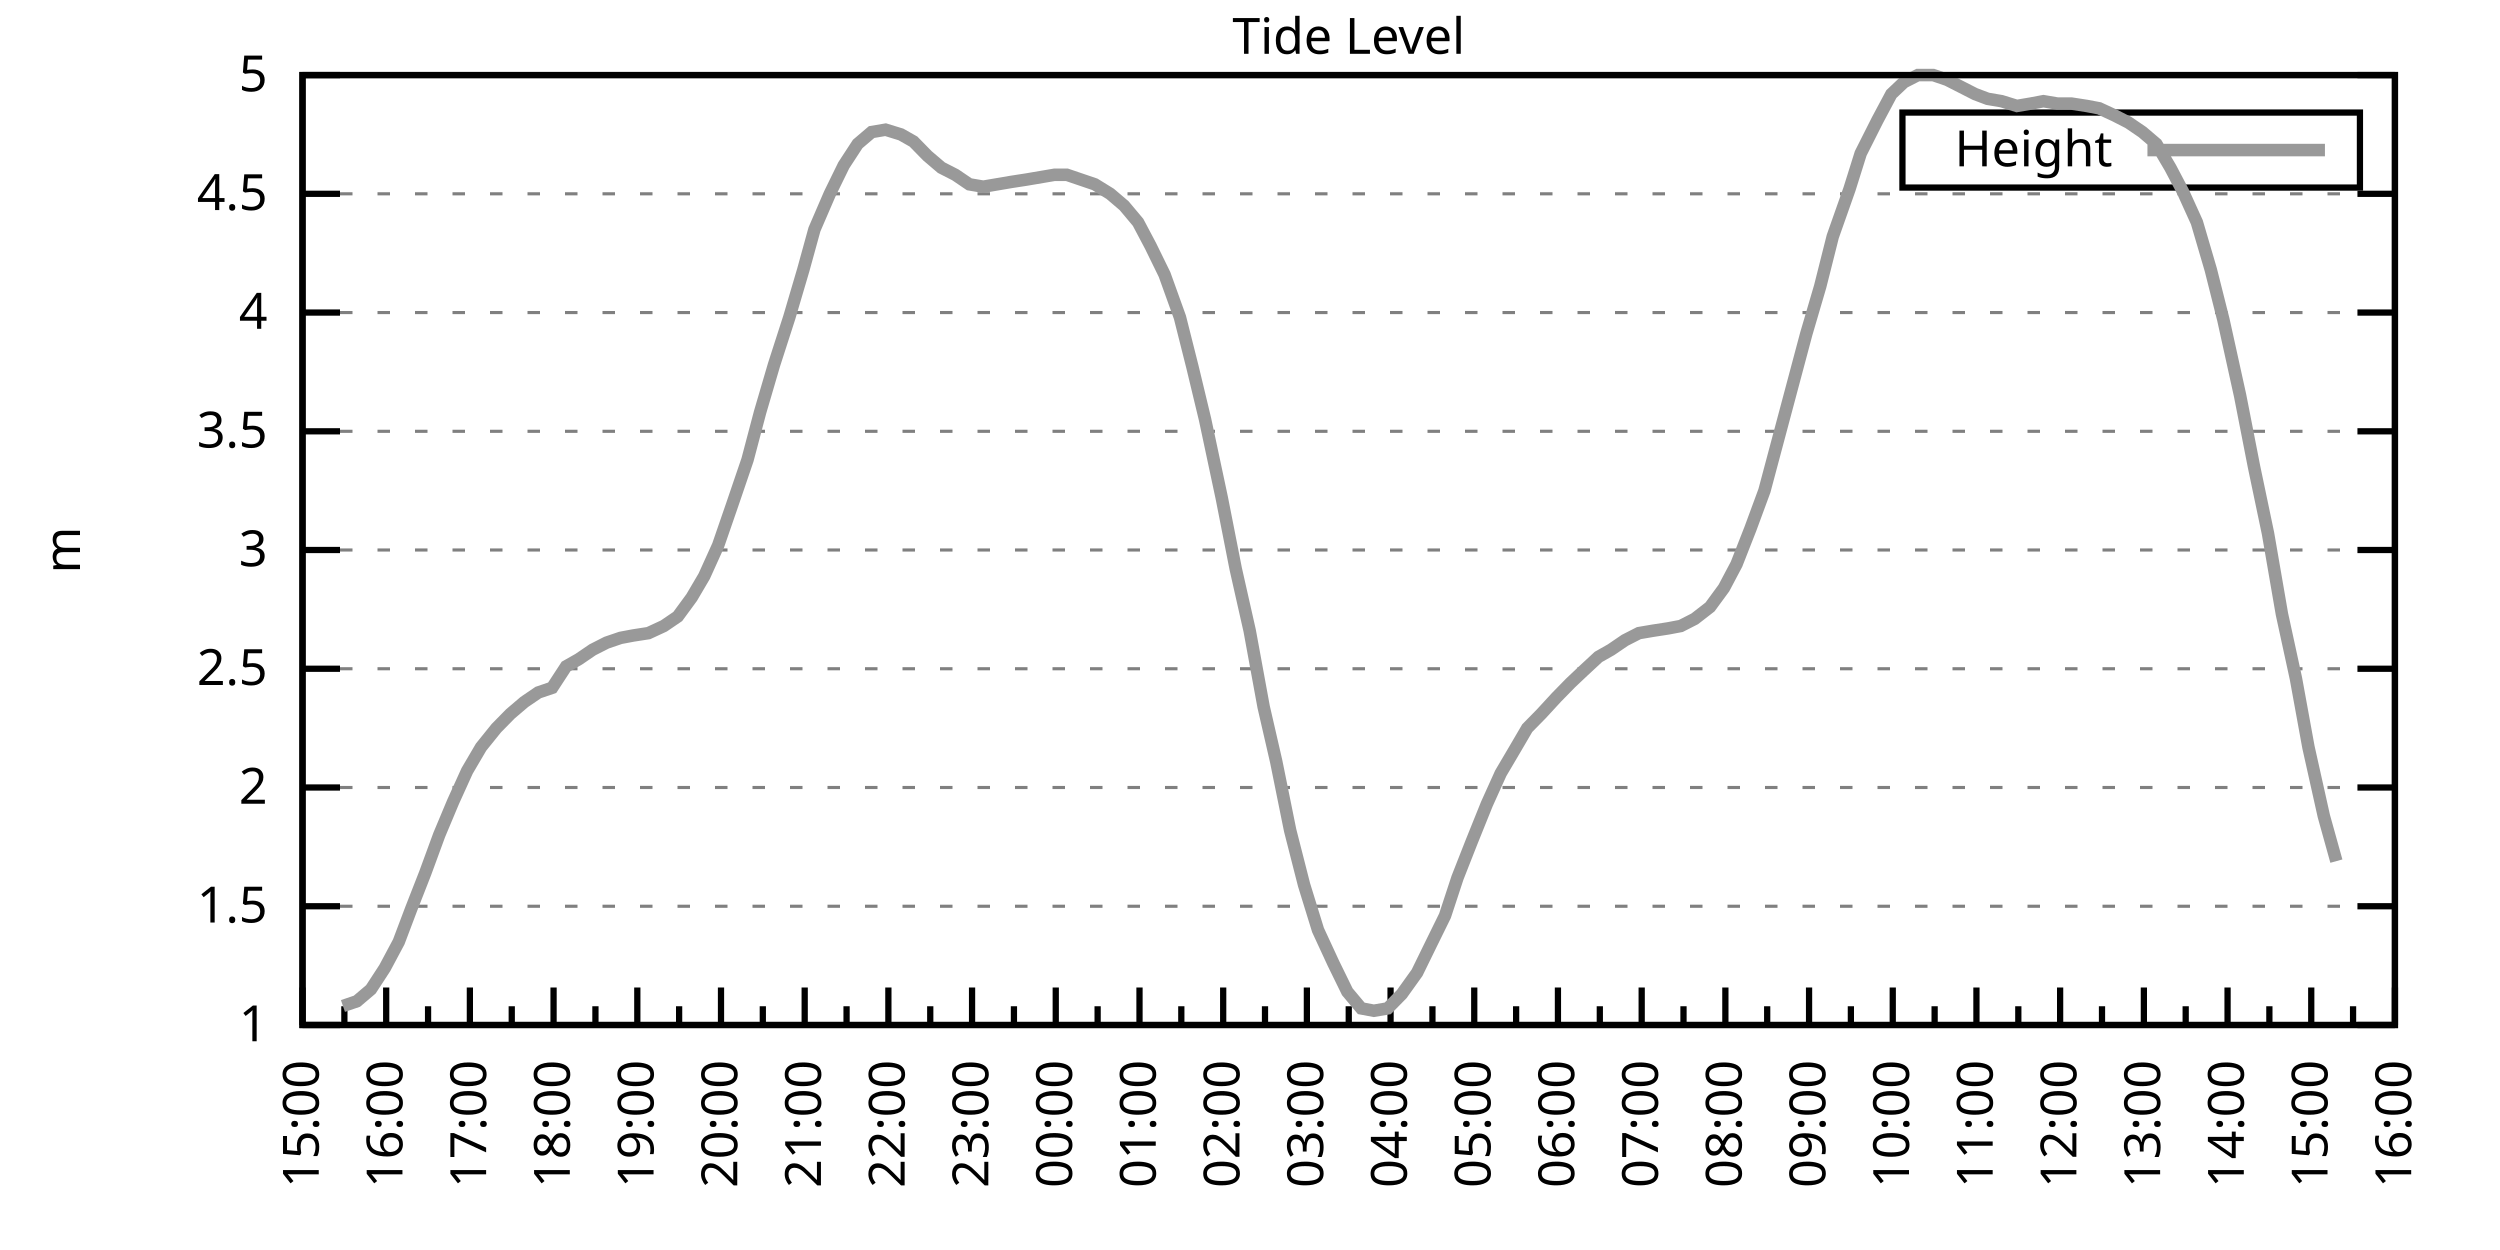
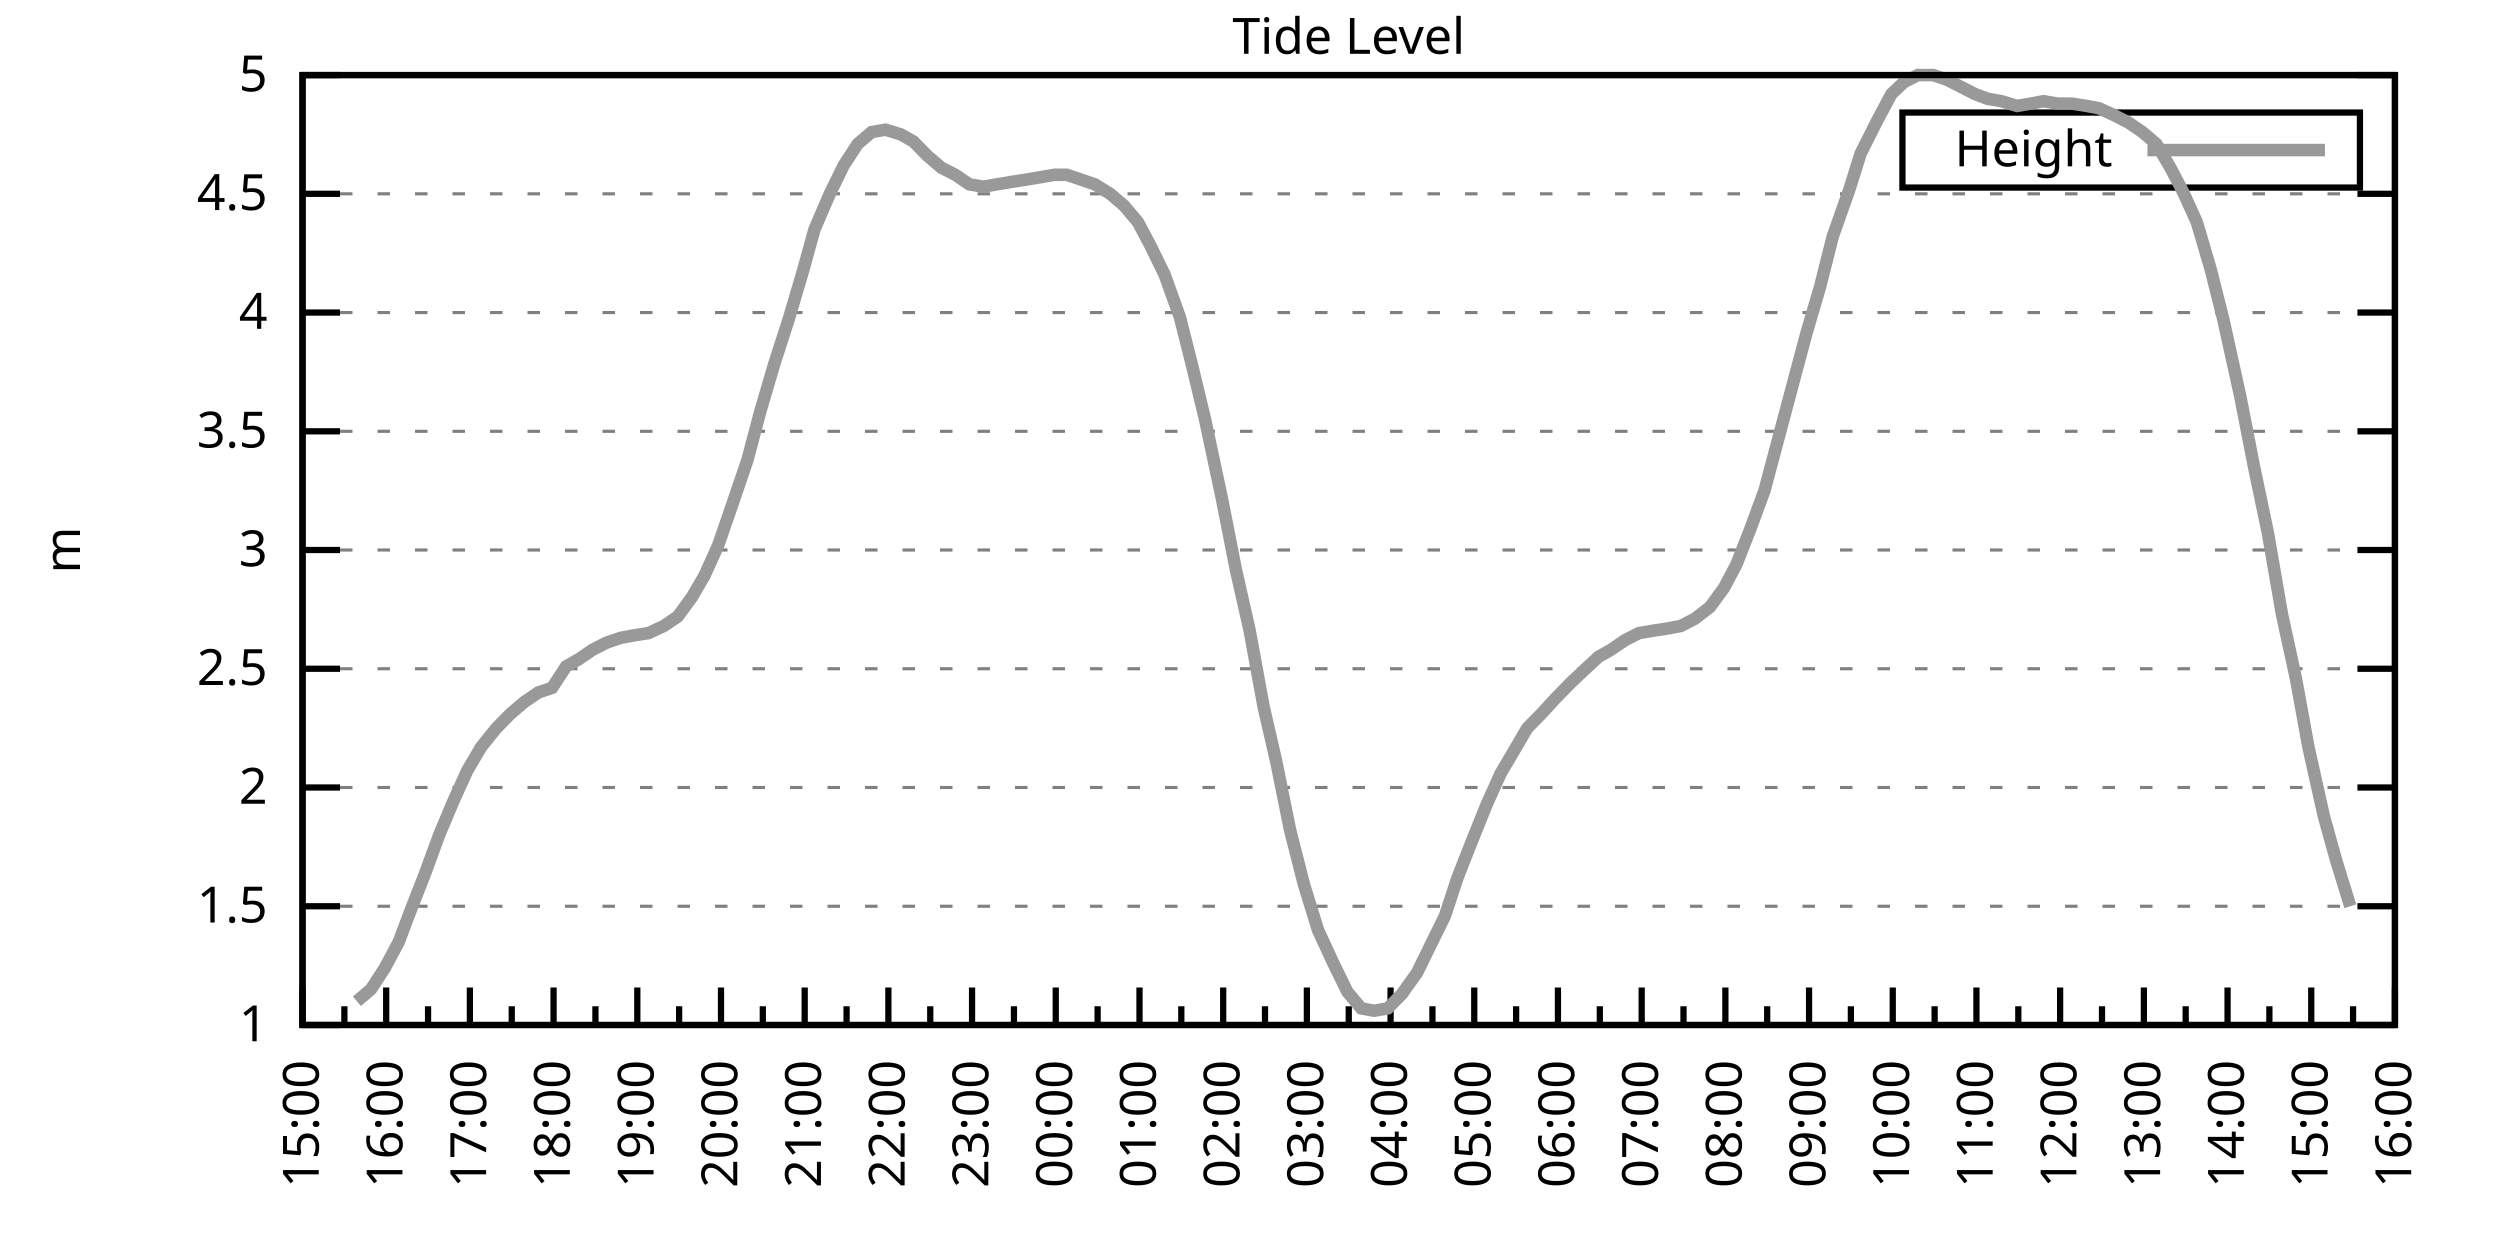
<svg xmlns="http://www.w3.org/2000/svg" xmlns:xlink="http://www.w3.org/1999/xlink" width="400" height="200" viewBox="0 0 400 200">
  <g id="gnuplot_canvas">
    <rect x="0" y="0" width="400" height="200" fill="none" />
    <defs>
      <circle id="gpDot" r="0.5" stroke-width="0.5" stroke="currentColor" />
      <path id="gpPt0" stroke-width="0.333" stroke="currentColor" d="M-1,0 h2 M0,-1 v2" />
      <path id="gpPt1" stroke-width="0.333" stroke="currentColor" d="M-1,-1 L1,1 M1,-1 L-1,1" />
      <path id="gpPt2" stroke-width="0.333" stroke="currentColor" d="M-1,0 L1,0 M0,-1 L0,1 M-1,-1 L1,1 M-1,1 L1,-1" />
      <rect id="gpPt3" stroke-width="0.333" stroke="currentColor" x="-1" y="-1" width="2" height="2" />
      <rect id="gpPt4" stroke-width="0.333" stroke="currentColor" fill="currentColor" x="-1" y="-1" width="2" height="2" />
      <circle id="gpPt5" stroke-width="0.333" stroke="currentColor" cx="0" cy="0" r="1" />
      <use xlink:href="#gpPt5" id="gpPt6" fill="currentColor" stroke="none" />
      <path id="gpPt7" stroke-width="0.333" stroke="currentColor" d="M0,-1.33 L-1.33,0.67 L1.33,0.67 z" />
      <use xlink:href="#gpPt7" id="gpPt8" fill="currentColor" stroke="none" />
      <use xlink:href="#gpPt7" id="gpPt9" stroke="currentColor" transform="rotate(180)" />
      <use xlink:href="#gpPt9" id="gpPt10" fill="currentColor" stroke="none" />
      <use xlink:href="#gpPt3" id="gpPt11" stroke="currentColor" transform="rotate(45)" />
      <use xlink:href="#gpPt11" id="gpPt12" fill="currentColor" stroke="none" />
      <path id="gpPt13" stroke-width="0.333" stroke="currentColor" d="M0,1.330 L1.265,0.411 L0.782,-1.067 L-0.782,-1.076 L-1.265,0.411 z" />
      <use xlink:href="#gpPt13" id="gpPt14" fill="currentColor" stroke="none" />
      <filter id="textbox" filterUnits="objectBoundingBox" x="0" y="0" height="1" width="1">
        <feFlood flood-color="white" flood-opacity="1" result="bgnd" />
        <feComposite in="SourceGraphic" in2="bgnd" operator="atop" />
      </filter>
      <filter id="greybox" filterUnits="objectBoundingBox" x="0" y="0" height="1" width="1">
        <feFlood flood-color="lightgrey" flood-opacity="1" result="grey" />
        <feComposite in="SourceGraphic" in2="grey" operator="atop" />
      </filter>
    </defs>
    <g fill="none" color="white" stroke="currentColor" stroke-width="1.00" stroke-linecap="butt" stroke-linejoin="miter">
</g>
    <g fill="none" color="black" stroke="currentColor" stroke-width="1.00" stroke-linecap="butt" stroke-linejoin="miter">
      <g stroke="none" shape-rendering="crispEdges">
        <polygon fill="rgb(255, 255, 255)" points="48.40,164.00 383.18,164.00 383.18,12.02 48.40,12.02 " />
      </g>
    </g>
    <g fill="none" color="black" stroke="currentColor" stroke-width="1.00" stroke-linecap="butt" stroke-linejoin="miter">
</g>
    <g fill="none" color="black" stroke="black" stroke-width="0.50" stroke-linecap="butt" stroke-linejoin="miter">
</g>
    <g fill="none" color="gray" stroke="currentColor" stroke-width="0.50" stroke-linecap="butt" stroke-linejoin="miter">
      <path stroke="gray" stroke-dasharray="2,4" class="gridline" d="M48.40,164.00 L383.19,164.00  " />
    </g>
    <g fill="none" color="gray" stroke="gray" stroke-width="1.00" stroke-linecap="butt" stroke-linejoin="miter">
</g>
    <g fill="none" color="black" stroke="currentColor" stroke-width="1.00" stroke-linecap="butt" stroke-linejoin="miter">
      <path stroke="black" d="M48.40,164.00 L54.40,164.00 M383.19,164.00 L377.19,164.00  " />
      <g transform="translate(42.80,166.60)" stroke="none" fill="black" font-family="Sans" font-size="8.00" text-anchor="end">
        <text>
          <tspan font-family="Sans"> 1</tspan>
        </text>
      </g>
    </g>
    <g fill="none" color="black" stroke="currentColor" stroke-width="1.00" stroke-linecap="butt" stroke-linejoin="miter">
</g>
    <g fill="none" color="black" stroke="black" stroke-width="0.50" stroke-linecap="butt" stroke-linejoin="miter">
</g>
    <g fill="none" color="gray" stroke="currentColor" stroke-width="0.50" stroke-linecap="butt" stroke-linejoin="miter">
      <path stroke="gray" stroke-dasharray="2,4" class="gridline" d="M48.40,145.00 L383.19,145.00  " />
    </g>
    <g fill="none" color="gray" stroke="gray" stroke-width="1.00" stroke-linecap="butt" stroke-linejoin="miter">
</g>
    <g fill="none" color="black" stroke="currentColor" stroke-width="1.00" stroke-linecap="butt" stroke-linejoin="miter">
      <path stroke="black" d="M48.40,145.00 L54.40,145.00 M383.19,145.00 L377.19,145.00  " />
      <g transform="translate(42.80,147.60)" stroke="none" fill="black" font-family="Sans" font-size="8.00" text-anchor="end">
        <text>
          <tspan font-family="Sans"> 1.5</tspan>
        </text>
      </g>
    </g>
    <g fill="none" color="black" stroke="currentColor" stroke-width="1.00" stroke-linecap="butt" stroke-linejoin="miter">
</g>
    <g fill="none" color="black" stroke="black" stroke-width="0.50" stroke-linecap="butt" stroke-linejoin="miter">
</g>
    <g fill="none" color="gray" stroke="currentColor" stroke-width="0.50" stroke-linecap="butt" stroke-linejoin="miter">
      <path stroke="gray" stroke-dasharray="2,4" class="gridline" d="M48.40,126.00 L383.19,126.00  " />
    </g>
    <g fill="none" color="gray" stroke="gray" stroke-width="1.00" stroke-linecap="butt" stroke-linejoin="miter">
</g>
    <g fill="none" color="black" stroke="currentColor" stroke-width="1.00" stroke-linecap="butt" stroke-linejoin="miter">
      <path stroke="black" d="M48.40,126.00 L54.40,126.00 M383.19,126.00 L377.19,126.00  " />
      <g transform="translate(42.80,128.60)" stroke="none" fill="black" font-family="Sans" font-size="8.00" text-anchor="end">
        <text>
          <tspan font-family="Sans"> 2</tspan>
        </text>
      </g>
    </g>
    <g fill="none" color="black" stroke="currentColor" stroke-width="1.00" stroke-linecap="butt" stroke-linejoin="miter">
</g>
    <g fill="none" color="black" stroke="black" stroke-width="0.50" stroke-linecap="butt" stroke-linejoin="miter">
</g>
    <g fill="none" color="gray" stroke="currentColor" stroke-width="0.50" stroke-linecap="butt" stroke-linejoin="miter">
      <path stroke="gray" stroke-dasharray="2,4" class="gridline" d="M48.40,107.00 L383.19,107.00  " />
    </g>
    <g fill="none" color="gray" stroke="gray" stroke-width="1.00" stroke-linecap="butt" stroke-linejoin="miter">
</g>
    <g fill="none" color="black" stroke="currentColor" stroke-width="1.00" stroke-linecap="butt" stroke-linejoin="miter">
      <path stroke="black" d="M48.40,107.00 L54.40,107.00 M383.19,107.00 L377.19,107.00  " />
      <g transform="translate(42.80,109.60)" stroke="none" fill="black" font-family="Sans" font-size="8.00" text-anchor="end">
        <text>
          <tspan font-family="Sans"> 2.5</tspan>
        </text>
      </g>
    </g>
    <g fill="none" color="black" stroke="currentColor" stroke-width="1.00" stroke-linecap="butt" stroke-linejoin="miter">
</g>
    <g fill="none" color="black" stroke="black" stroke-width="0.50" stroke-linecap="butt" stroke-linejoin="miter">
</g>
    <g fill="none" color="gray" stroke="currentColor" stroke-width="0.50" stroke-linecap="butt" stroke-linejoin="miter">
      <path stroke="gray" stroke-dasharray="2,4" class="gridline" d="M48.40,88.00 L383.19,88.00  " />
    </g>
    <g fill="none" color="gray" stroke="gray" stroke-width="1.00" stroke-linecap="butt" stroke-linejoin="miter">
</g>
    <g fill="none" color="black" stroke="currentColor" stroke-width="1.00" stroke-linecap="butt" stroke-linejoin="miter">
      <path stroke="black" d="M48.40,88.00 L54.40,88.00 M383.19,88.00 L377.19,88.00  " />
      <g transform="translate(42.80,90.60)" stroke="none" fill="black" font-family="Sans" font-size="8.00" text-anchor="end">
        <text>
          <tspan font-family="Sans"> 3</tspan>
        </text>
      </g>
    </g>
    <g fill="none" color="black" stroke="currentColor" stroke-width="1.00" stroke-linecap="butt" stroke-linejoin="miter">
</g>
    <g fill="none" color="black" stroke="black" stroke-width="0.50" stroke-linecap="butt" stroke-linejoin="miter">
</g>
    <g fill="none" color="gray" stroke="currentColor" stroke-width="0.50" stroke-linecap="butt" stroke-linejoin="miter">
      <path stroke="gray" stroke-dasharray="2,4" class="gridline" d="M48.40,69.01 L383.19,69.01  " />
    </g>
    <g fill="none" color="gray" stroke="gray" stroke-width="1.00" stroke-linecap="butt" stroke-linejoin="miter">
</g>
    <g fill="none" color="black" stroke="currentColor" stroke-width="1.00" stroke-linecap="butt" stroke-linejoin="miter">
      <path stroke="black" d="M48.40,69.01 L54.40,69.01 M383.19,69.01 L377.19,69.01  " />
      <g transform="translate(42.80,71.61)" stroke="none" fill="black" font-family="Sans" font-size="8.00" text-anchor="end">
        <text>
          <tspan font-family="Sans"> 3.5</tspan>
        </text>
      </g>
    </g>
    <g fill="none" color="black" stroke="currentColor" stroke-width="1.00" stroke-linecap="butt" stroke-linejoin="miter">
</g>
    <g fill="none" color="black" stroke="black" stroke-width="0.50" stroke-linecap="butt" stroke-linejoin="miter">
</g>
    <g fill="none" color="gray" stroke="currentColor" stroke-width="0.50" stroke-linecap="butt" stroke-linejoin="miter">
      <path stroke="gray" stroke-dasharray="2,4" class="gridline" d="M48.40,50.01 L383.19,50.01  " />
    </g>
    <g fill="none" color="gray" stroke="gray" stroke-width="1.00" stroke-linecap="butt" stroke-linejoin="miter">
</g>
    <g fill="none" color="black" stroke="currentColor" stroke-width="1.00" stroke-linecap="butt" stroke-linejoin="miter">
      <path stroke="black" d="M48.40,50.01 L54.40,50.01 M383.19,50.01 L377.19,50.01  " />
      <g transform="translate(42.80,52.61)" stroke="none" fill="black" font-family="Sans" font-size="8.00" text-anchor="end">
        <text>
          <tspan font-family="Sans"> 4</tspan>
        </text>
      </g>
    </g>
    <g fill="none" color="black" stroke="currentColor" stroke-width="1.00" stroke-linecap="butt" stroke-linejoin="miter">
</g>
    <g fill="none" color="black" stroke="black" stroke-width="0.50" stroke-linecap="butt" stroke-linejoin="miter">
</g>
    <g fill="none" color="gray" stroke="currentColor" stroke-width="0.50" stroke-linecap="butt" stroke-linejoin="miter">
      <path stroke="gray" stroke-dasharray="2,4" class="gridline" d="M48.40,31.01 L383.19,31.01  " />
    </g>
    <g fill="none" color="gray" stroke="gray" stroke-width="1.00" stroke-linecap="butt" stroke-linejoin="miter">
</g>
    <g fill="none" color="black" stroke="currentColor" stroke-width="1.00" stroke-linecap="butt" stroke-linejoin="miter">
      <path stroke="black" d="M48.40,31.01 L54.40,31.01 M383.19,31.01 L377.19,31.01  " />
      <g transform="translate(42.80,33.61)" stroke="none" fill="black" font-family="Sans" font-size="8.00" text-anchor="end">
        <text>
          <tspan font-family="Sans"> 4.5</tspan>
        </text>
      </g>
    </g>
    <g fill="none" color="black" stroke="currentColor" stroke-width="1.00" stroke-linecap="butt" stroke-linejoin="miter">
</g>
    <g fill="none" color="black" stroke="black" stroke-width="0.50" stroke-linecap="butt" stroke-linejoin="miter">
</g>
    <g fill="none" color="gray" stroke="currentColor" stroke-width="0.50" stroke-linecap="butt" stroke-linejoin="miter">
      <path stroke="gray" stroke-dasharray="2,4" class="gridline" d="M48.40,12.01 L383.19,12.01  " />
    </g>
    <g fill="none" color="gray" stroke="gray" stroke-width="1.00" stroke-linecap="butt" stroke-linejoin="miter">
</g>
    <g fill="none" color="black" stroke="currentColor" stroke-width="1.00" stroke-linecap="butt" stroke-linejoin="miter">
      <path stroke="black" d="M48.40,12.01 L54.40,12.01 M383.19,12.01 L377.19,12.01  " />
      <g transform="translate(42.80,14.61)" stroke="none" fill="black" font-family="Sans" font-size="8.00" text-anchor="end">
        <text>
          <tspan font-family="Sans"> 5</tspan>
        </text>
      </g>
    </g>
    <g fill="none" color="black" stroke="currentColor" stroke-width="1.00" stroke-linecap="butt" stroke-linejoin="miter">
      <path stroke="black" d="M48.40,164.00 L48.40,158.00  " />
      <g transform="translate(51.00,169.60) rotate(270)" stroke="none" fill="black" font-family="Sans" font-size="8.00" text-anchor="end">
        <text>
          <tspan font-family="Sans">15:00</tspan>
        </text>
      </g>
    </g>
    <g fill="none" color="black" stroke="currentColor" stroke-width="1.00" stroke-linecap="butt" stroke-linejoin="miter">
      <path stroke="black" d="M55.10,164.00 L55.10,161.00 M61.79,164.00 L61.79,158.00  " />
      <g transform="translate(64.39,169.60) rotate(270)" stroke="none" fill="black" font-family="Sans" font-size="8.00" text-anchor="end">
        <text>
          <tspan font-family="Sans">16:00</tspan>
        </text>
      </g>
    </g>
    <g fill="none" color="black" stroke="currentColor" stroke-width="1.00" stroke-linecap="butt" stroke-linejoin="miter">
      <path stroke="black" d="M68.49,164.00 L68.49,161.00 M75.18,164.00 L75.18,158.00  " />
      <g transform="translate(77.78,169.60) rotate(270)" stroke="none" fill="black" font-family="Sans" font-size="8.00" text-anchor="end">
        <text>
          <tspan font-family="Sans">17:00</tspan>
        </text>
      </g>
    </g>
    <g fill="none" color="black" stroke="currentColor" stroke-width="1.00" stroke-linecap="butt" stroke-linejoin="miter">
      <path stroke="black" d="M81.88,164.00 L81.88,161.00 M88.57,164.00 L88.57,158.00  " />
      <g transform="translate(91.17,169.60) rotate(270)" stroke="none" fill="black" font-family="Sans" font-size="8.00" text-anchor="end">
        <text>
          <tspan font-family="Sans">18:00</tspan>
        </text>
      </g>
    </g>
    <g fill="none" color="black" stroke="currentColor" stroke-width="1.00" stroke-linecap="butt" stroke-linejoin="miter">
      <path stroke="black" d="M95.27,164.00 L95.27,161.00 M101.97,164.00 L101.97,158.00  " />
      <g transform="translate(104.57,169.60) rotate(270)" stroke="none" fill="black" font-family="Sans" font-size="8.00" text-anchor="end">
        <text>
          <tspan font-family="Sans">19:00</tspan>
        </text>
      </g>
    </g>
    <g fill="none" color="black" stroke="currentColor" stroke-width="1.00" stroke-linecap="butt" stroke-linejoin="miter">
      <path stroke="black" d="M108.66,164.00 L108.66,161.00 M115.36,164.00 L115.36,158.00  " />
      <g transform="translate(117.96,169.60) rotate(270)" stroke="none" fill="black" font-family="Sans" font-size="8.00" text-anchor="end">
        <text>
          <tspan font-family="Sans">20:00</tspan>
        </text>
      </g>
    </g>
    <g fill="none" color="black" stroke="currentColor" stroke-width="1.00" stroke-linecap="butt" stroke-linejoin="miter">
      <path stroke="black" d="M122.05,164.00 L122.05,161.00 M128.75,164.00 L128.75,158.00  " />
      <g transform="translate(131.35,169.60) rotate(270)" stroke="none" fill="black" font-family="Sans" font-size="8.00" text-anchor="end">
        <text>
          <tspan font-family="Sans">21:00</tspan>
        </text>
      </g>
    </g>
    <g fill="none" color="black" stroke="currentColor" stroke-width="1.00" stroke-linecap="butt" stroke-linejoin="miter">
      <path stroke="black" d="M135.45,164.00 L135.45,161.00 M142.14,164.00 L142.14,158.00  " />
      <g transform="translate(144.74,169.60) rotate(270)" stroke="none" fill="black" font-family="Sans" font-size="8.00" text-anchor="end">
        <text>
          <tspan font-family="Sans">22:00</tspan>
        </text>
      </g>
    </g>
    <g fill="none" color="black" stroke="currentColor" stroke-width="1.00" stroke-linecap="butt" stroke-linejoin="miter">
      <path stroke="black" d="M148.84,164.00 L148.84,161.00 M155.53,164.00 L155.53,158.00  " />
      <g transform="translate(158.13,169.60) rotate(270)" stroke="none" fill="black" font-family="Sans" font-size="8.00" text-anchor="end">
        <text>
          <tspan font-family="Sans">23:00</tspan>
        </text>
      </g>
    </g>
    <g fill="none" color="black" stroke="currentColor" stroke-width="1.00" stroke-linecap="butt" stroke-linejoin="miter">
      <path stroke="black" d="M162.23,164.00 L162.23,161.00 M168.92,164.00 L168.92,158.00  " />
      <g transform="translate(171.52,169.60) rotate(270)" stroke="none" fill="black" font-family="Sans" font-size="8.00" text-anchor="end">
        <text>
          <tspan font-family="Sans">00:00</tspan>
        </text>
      </g>
    </g>
    <g fill="none" color="black" stroke="currentColor" stroke-width="1.00" stroke-linecap="butt" stroke-linejoin="miter">
      <path stroke="black" d="M175.62,164.00 L175.62,161.00 M182.32,164.00 L182.32,158.00  " />
      <g transform="translate(184.92,169.60) rotate(270)" stroke="none" fill="black" font-family="Sans" font-size="8.00" text-anchor="end">
        <text>
          <tspan font-family="Sans">01:00</tspan>
        </text>
      </g>
    </g>
    <g fill="none" color="black" stroke="currentColor" stroke-width="1.00" stroke-linecap="butt" stroke-linejoin="miter">
      <path stroke="black" d="M189.01,164.00 L189.01,161.00 M195.71,164.00 L195.71,158.00  " />
      <g transform="translate(198.31,169.60) rotate(270)" stroke="none" fill="black" font-family="Sans" font-size="8.00" text-anchor="end">
        <text>
          <tspan font-family="Sans">02:00</tspan>
        </text>
      </g>
    </g>
    <g fill="none" color="black" stroke="currentColor" stroke-width="1.00" stroke-linecap="butt" stroke-linejoin="miter">
      <path stroke="black" d="M202.40,164.00 L202.40,161.00 M209.10,164.00 L209.10,158.00  " />
      <g transform="translate(211.70,169.60) rotate(270)" stroke="none" fill="black" font-family="Sans" font-size="8.00" text-anchor="end">
        <text>
          <tspan font-family="Sans">03:00</tspan>
        </text>
      </g>
    </g>
    <g fill="none" color="black" stroke="currentColor" stroke-width="1.00" stroke-linecap="butt" stroke-linejoin="miter">
      <path stroke="black" d="M215.80,164.00 L215.80,161.00 M222.49,164.00 L222.49,158.00  " />
      <g transform="translate(225.09,169.60) rotate(270)" stroke="none" fill="black" font-family="Sans" font-size="8.00" text-anchor="end">
        <text>
          <tspan font-family="Sans">04:00</tspan>
        </text>
      </g>
    </g>
    <g fill="none" color="black" stroke="currentColor" stroke-width="1.00" stroke-linecap="butt" stroke-linejoin="miter">
      <path stroke="black" d="M229.19,164.00 L229.19,161.00 M235.88,164.00 L235.88,158.00  " />
      <g transform="translate(238.48,169.60) rotate(270)" stroke="none" fill="black" font-family="Sans" font-size="8.00" text-anchor="end">
        <text>
          <tspan font-family="Sans">05:00</tspan>
        </text>
      </g>
    </g>
    <g fill="none" color="black" stroke="currentColor" stroke-width="1.00" stroke-linecap="butt" stroke-linejoin="miter">
      <path stroke="black" d="M242.58,164.00 L242.58,161.00 M249.27,164.00 L249.27,158.00  " />
      <g transform="translate(251.87,169.60) rotate(270)" stroke="none" fill="black" font-family="Sans" font-size="8.00" text-anchor="end">
        <text>
          <tspan font-family="Sans">06:00</tspan>
        </text>
      </g>
    </g>
    <g fill="none" color="black" stroke="currentColor" stroke-width="1.00" stroke-linecap="butt" stroke-linejoin="miter">
      <path stroke="black" d="M255.97,164.00 L255.97,161.00 M262.67,164.00 L262.67,158.00  " />
      <g transform="translate(265.27,169.60) rotate(270)" stroke="none" fill="black" font-family="Sans" font-size="8.00" text-anchor="end">
        <text>
          <tspan font-family="Sans">07:00</tspan>
        </text>
      </g>
    </g>
    <g fill="none" color="black" stroke="currentColor" stroke-width="1.00" stroke-linecap="butt" stroke-linejoin="miter">
      <path stroke="black" d="M269.36,164.00 L269.36,161.00 M276.06,164.00 L276.06,158.00  " />
      <g transform="translate(278.66,169.60) rotate(270)" stroke="none" fill="black" font-family="Sans" font-size="8.00" text-anchor="end">
        <text>
          <tspan font-family="Sans">08:00</tspan>
        </text>
      </g>
    </g>
    <g fill="none" color="black" stroke="currentColor" stroke-width="1.00" stroke-linecap="butt" stroke-linejoin="miter">
      <path stroke="black" d="M282.75,164.00 L282.75,161.00 M289.45,164.00 L289.45,158.00  " />
      <g transform="translate(292.05,169.60) rotate(270)" stroke="none" fill="black" font-family="Sans" font-size="8.00" text-anchor="end">
        <text>
          <tspan font-family="Sans">09:00</tspan>
        </text>
      </g>
    </g>
    <g fill="none" color="black" stroke="currentColor" stroke-width="1.00" stroke-linecap="butt" stroke-linejoin="miter">
      <path stroke="black" d="M296.14,164.00 L296.14,161.00 M302.84,164.00 L302.84,158.00  " />
      <g transform="translate(305.44,169.60) rotate(270)" stroke="none" fill="black" font-family="Sans" font-size="8.00" text-anchor="end">
        <text>
          <tspan font-family="Sans">10:00</tspan>
        </text>
      </g>
    </g>
    <g fill="none" color="black" stroke="currentColor" stroke-width="1.00" stroke-linecap="butt" stroke-linejoin="miter">
      <path stroke="black" d="M309.54,164.00 L309.54,161.00 M316.23,164.00 L316.23,158.00  " />
      <g transform="translate(318.83,169.60) rotate(270)" stroke="none" fill="black" font-family="Sans" font-size="8.00" text-anchor="end">
        <text>
          <tspan font-family="Sans">11:00</tspan>
        </text>
      </g>
    </g>
    <g fill="none" color="black" stroke="currentColor" stroke-width="1.00" stroke-linecap="butt" stroke-linejoin="miter">
      <path stroke="black" d="M322.93,164.00 L322.93,161.00 M329.62,164.00 L329.62,158.00  " />
      <g transform="translate(332.22,169.60) rotate(270)" stroke="none" fill="black" font-family="Sans" font-size="8.00" text-anchor="end">
        <text>
          <tspan font-family="Sans">12:00</tspan>
        </text>
      </g>
    </g>
    <g fill="none" color="black" stroke="currentColor" stroke-width="1.00" stroke-linecap="butt" stroke-linejoin="miter">
      <path stroke="black" d="M336.32,164.00 L336.32,161.00 M343.02,164.00 L343.02,158.00  " />
      <g transform="translate(345.62,169.60) rotate(270)" stroke="none" fill="black" font-family="Sans" font-size="8.00" text-anchor="end">
        <text>
          <tspan font-family="Sans">13:00</tspan>
        </text>
      </g>
    </g>
    <g fill="none" color="black" stroke="currentColor" stroke-width="1.00" stroke-linecap="butt" stroke-linejoin="miter">
      <path stroke="black" d="M349.71,164.00 L349.71,161.00 M356.41,164.00 L356.41,158.00  " />
      <g transform="translate(359.01,169.60) rotate(270)" stroke="none" fill="black" font-family="Sans" font-size="8.00" text-anchor="end">
        <text>
          <tspan font-family="Sans">14:00</tspan>
        </text>
      </g>
    </g>
    <g fill="none" color="black" stroke="currentColor" stroke-width="1.00" stroke-linecap="butt" stroke-linejoin="miter">
      <path stroke="black" d="M363.10,164.00 L363.10,161.00 M369.80,164.00 L369.80,158.00  " />
      <g transform="translate(372.40,169.60) rotate(270)" stroke="none" fill="black" font-family="Sans" font-size="8.00" text-anchor="end">
        <text>
          <tspan font-family="Sans">15:00</tspan>
        </text>
      </g>
    </g>
    <g fill="none" color="black" stroke="currentColor" stroke-width="1.00" stroke-linecap="butt" stroke-linejoin="miter">
      <path stroke="black" d="M376.49,164.00 L376.49,161.00 M383.19,164.00 L383.19,158.00  " />
      <g transform="translate(385.79,169.60) rotate(270)" stroke="none" fill="black" font-family="Sans" font-size="8.00" text-anchor="end">
        <text>
          <tspan font-family="Sans">16:00</tspan>
        </text>
      </g>
    </g>
    <g fill="none" color="black" stroke="currentColor" stroke-width="1.00" stroke-linecap="butt" stroke-linejoin="miter">
</g>
    <g fill="none" color="black" stroke="currentColor" stroke-width="1.00" stroke-linecap="butt" stroke-linejoin="miter">
      <path stroke="black" d="M48.40,12.01 L48.40,164.00 L383.19,164.00 L383.19,12.01 L48.40,12.01 Z  " />
    </g>
    <g fill="none" color="black" stroke="currentColor" stroke-width="1.00" stroke-linecap="butt" stroke-linejoin="miter">
      <g transform="translate(12.80,88.01) rotate(270)" stroke="none" fill="black" font-family="Sans" font-size="8.00" text-anchor="middle">
        <text>
          <tspan font-family="Sans">m</tspan>
        </text>
      </g>
    </g>
    <g fill="none" color="black" stroke="currentColor" stroke-width="1.00" stroke-linecap="butt" stroke-linejoin="miter">
</g>
    <g fill="none" color="black" stroke="currentColor" stroke-width="1.00" stroke-linecap="butt" stroke-linejoin="miter">
      <path stroke="black" d="M304.39,30.01 L304.39,18.01 L377.59,18.01 L377.59,30.01 L304.39,30.01 Z  " />
    </g>
    <g id="Tide_level_plot_1">
      <g fill="none" color="white" stroke="black" stroke-width="2.00" stroke-linecap="butt" stroke-linejoin="miter">
</g>
      <g fill="none" color="black" stroke="currentColor" stroke-width="2.00" stroke-linecap="butt" stroke-linejoin="miter">
        <g transform="translate(337.99,26.61)" stroke="none" fill="black" font-family="Sans" font-size="8.00" text-anchor="end">
          <text>
            <tspan font-family="Sans">Height</tspan>
          </text>
        </g>
      </g>
      <g fill="none" color="black" stroke="currentColor" stroke-width="2.00" stroke-linecap="butt" stroke-linejoin="miter">
-         <path stroke="rgb(153, 153, 153)" d="M343.59,24.01 L371.99,24.01 M54.87,160.96 L57.10,160.20 L59.34,158.30 L61.57,154.88 L63.80,150.70 L65.81,145.38   L68.04,139.68 L70.27,133.60 L72.50,128.28 L74.74,123.34 L76.97,119.54 L79.42,116.50 L81.66,114.22 L83.89,112.32   L86.12,110.80 L88.35,110.04 L90.58,106.62 L92.59,105.48 L94.82,103.96 L97.06,102.82 L99.29,102.06 L101.30,101.68   L103.75,101.30 L106.21,100.16 L108.44,98.64 L110.67,95.60 L112.68,92.18 L114.91,87.25 L117.14,80.79 L119.60,73.57   L121.61,65.97 L123.84,58.37 L126.29,50.77 L128.53,43.17 L130.31,36.71 L132.77,31.01 L135.00,26.45 L137.23,23.03   L139.46,21.13 L141.69,20.75 L144.15,21.51 L146.16,22.65 L148.39,24.93 L150.62,26.83 L152.85,27.97 L155.09,29.49   L157.32,29.87 L159.55,29.49 L161.78,29.11 L164.24,28.73 L166.47,28.35 L168.70,27.97 L170.71,27.97 L172.94,28.73   L175.17,29.49 L177.63,31.01 L179.86,32.91 L182.09,35.57 L184.10,39.37 L186.33,43.93 L188.79,50.77 L190.80,58.75   L192.81,67.11 L195.48,79.65 L197.72,91.04 L199.95,100.92 L202.18,113.08 L204.19,121.82 L206.42,132.84 L208.65,141.58   L210.88,148.80 L213.34,154.12 L215.57,158.68 L217.80,161.34 L219.81,161.72 L222.04,161.34 L224.28,159.06 L226.73,155.64   L228.96,151.08 L231.20,146.52 L233.20,140.44 L235.44,134.74 L237.89,128.66 L240.12,123.72 L242.36,119.92 L244.36,116.50   L246.60,114.22 L249.05,111.56 L251.28,109.28 L253.29,107.38 L255.75,105.10 L257.76,103.96 L259.99,102.44 L262.22,101.30   L264.45,100.92 L266.91,100.54 L268.92,100.16 L271.15,99.02 L273.60,97.12 L275.83,94.08 L277.84,90.28 L280.07,84.59   L282.31,78.51 L284.54,70.15 L286.77,61.79 L289.00,53.43 L291.23,45.83 L293.24,37.85 L295.92,30.25 L297.71,24.55   L300.39,19.23 L302.62,15.05 L304.63,13.15 L306.86,12.01 L309.31,12.01 L311.54,12.77 L313.78,13.91 L316.01,15.05   L318.02,15.81 L320.25,16.19 L322.70,16.95 L324.94,16.57 L326.95,16.19 L329.18,16.57 L331.41,16.57 L333.86,16.95   L335.87,17.33 L338.33,18.47 L340.56,19.61 L342.79,21.13 L345.02,23.03 L347.26,26.83 L349.26,30.63 L351.50,35.57   L353.73,43.17 L355.74,51.15 L358.42,63.31 L360.65,74.71 L362.88,85.35 L365.11,98.26 L367.34,108.52 L369.35,119.54   L371.81,130.56 L373.82,137.78  " />
+         <path stroke="rgb(153, 153, 153)" d="M343.59,24.01 L371.99,24.01 M57.10,160.20 L59.34,158.30 L61.57,154.88 L63.80,150.70 L65.81,145.38 L68.04,139.68   L70.27,133.60 L72.50,128.28 L74.74,123.34 L76.97,119.54 L79.42,116.50 L81.66,114.22 L83.89,112.32 L86.12,110.80   L88.35,110.04 L90.58,106.62 L92.59,105.48 L94.82,103.96 L97.06,102.82 L99.29,102.06 L101.30,101.68 L103.75,101.30   L106.21,100.16 L108.44,98.64 L110.67,95.60 L112.68,92.18 L114.91,87.25 L117.14,80.79 L119.60,73.57 L121.61,65.97   L123.84,58.37 L126.29,50.77 L128.53,43.17 L130.31,36.71 L132.77,31.01 L135.00,26.45 L137.23,23.03 L139.46,21.13   L141.69,20.75 L144.15,21.51 L146.16,22.65 L148.39,24.93 L150.62,26.83 L152.85,27.97 L155.09,29.49 L157.32,29.87   L159.55,29.49 L161.78,29.11 L164.24,28.73 L166.47,28.35 L168.70,27.97 L170.71,27.97 L172.94,28.73 L175.17,29.49   L177.63,31.01 L179.86,32.91 L182.09,35.57 L184.10,39.37 L186.33,43.93 L188.79,50.77 L190.80,58.75 L192.81,67.11   L195.48,79.65 L197.72,91.04 L199.95,100.92 L202.18,113.08 L204.19,121.82 L206.42,132.84 L208.65,141.58 L210.88,148.80   L213.34,154.12 L215.57,158.68 L217.80,161.34 L219.81,161.72 L222.04,161.34 L224.28,159.06 L226.73,155.64 L228.96,151.08   L231.20,146.52 L233.20,140.44 L235.44,134.74 L237.89,128.66 L240.12,123.72 L242.36,119.92 L244.36,116.50 L246.60,114.22   L249.05,111.56 L251.28,109.28 L253.29,107.38 L255.75,105.10 L257.76,103.96 L259.99,102.44 L262.22,101.30 L264.45,100.92   L266.91,100.54 L268.92,100.16 L271.15,99.02 L273.60,97.12 L275.83,94.08 L277.84,90.28 L280.07,84.59 L282.31,78.51   L284.54,70.15 L286.77,61.79 L289.00,53.43 L291.23,45.83 L293.24,37.85 L295.92,30.25 L297.71,24.55 L300.39,19.23   L302.62,15.05 L304.63,13.15 L306.86,12.01 L309.31,12.01 L311.54,12.77 L313.78,13.91 L316.01,15.05 L318.02,15.81   L320.25,16.19 L322.70,16.95 L324.94,16.57 L326.95,16.19 L329.18,16.57 L331.41,16.57 L333.86,16.95 L335.87,17.33   L338.33,18.47 L340.56,19.61 L342.79,21.13 L345.02,23.03 L347.26,26.83 L349.26,30.63 L351.50,35.57 L353.73,43.17   L355.74,51.15 L358.42,63.31 L360.65,74.71 L362.88,85.35 L365.11,98.26 L367.34,108.52 L369.35,119.54 L371.81,130.56   L373.82,137.78 L376.05,145.00  " />
      </g>
    </g>
    <g fill="none" color="black" stroke="currentColor" stroke-width="2.00" stroke-linecap="butt" stroke-linejoin="miter">
</g>
    <g fill="none" color="black" stroke="black" stroke-width="1.00" stroke-linecap="butt" stroke-linejoin="miter">
</g>
    <g fill="none" color="black" stroke="currentColor" stroke-width="1.00" stroke-linecap="butt" stroke-linejoin="miter">
      <path stroke="black" d="M48.40,12.01 L48.40,164.00 L383.19,164.00 L383.19,12.01 L48.40,12.01 Z  " />
    </g>
    <g fill="none" color="black" stroke="currentColor" stroke-width="1.00" stroke-linecap="butt" stroke-linejoin="miter">
      <g transform="translate(215.79,8.61)" stroke="none" fill="black" font-family="Sans" font-size="8.00" text-anchor="middle">
        <text>
          <tspan font-family="Sans">Tide Level</tspan>
        </text>
      </g>
    </g>
    <g fill="none" color="black" stroke="currentColor" stroke-width="1.00" stroke-linecap="butt" stroke-linejoin="miter">
</g>
  </g>
</svg>
